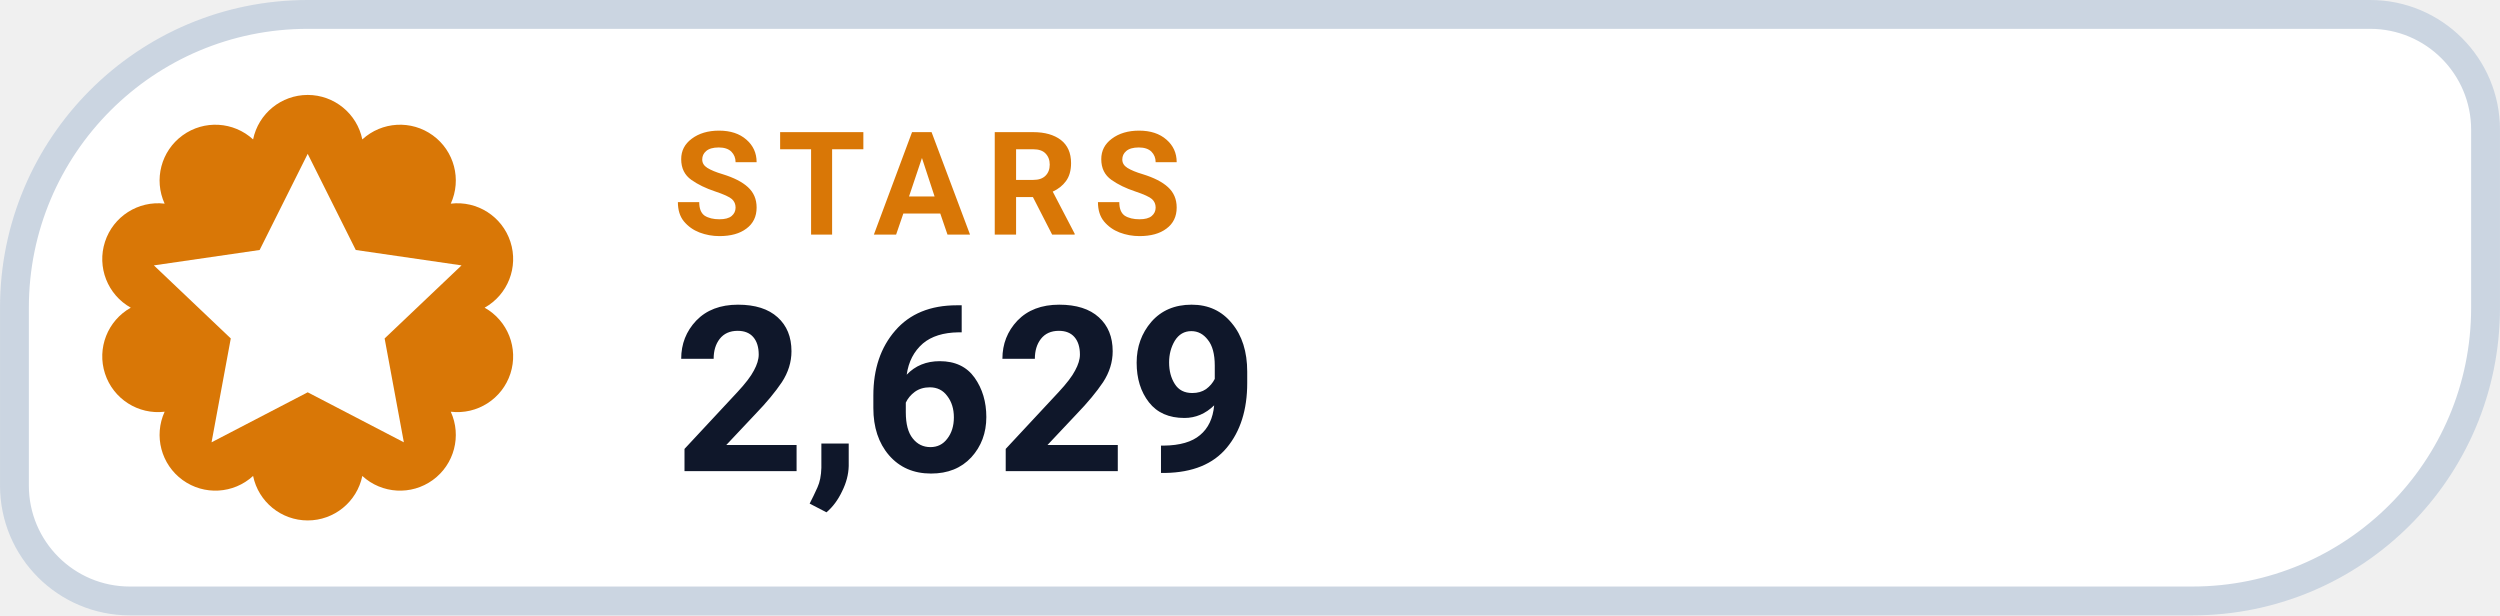
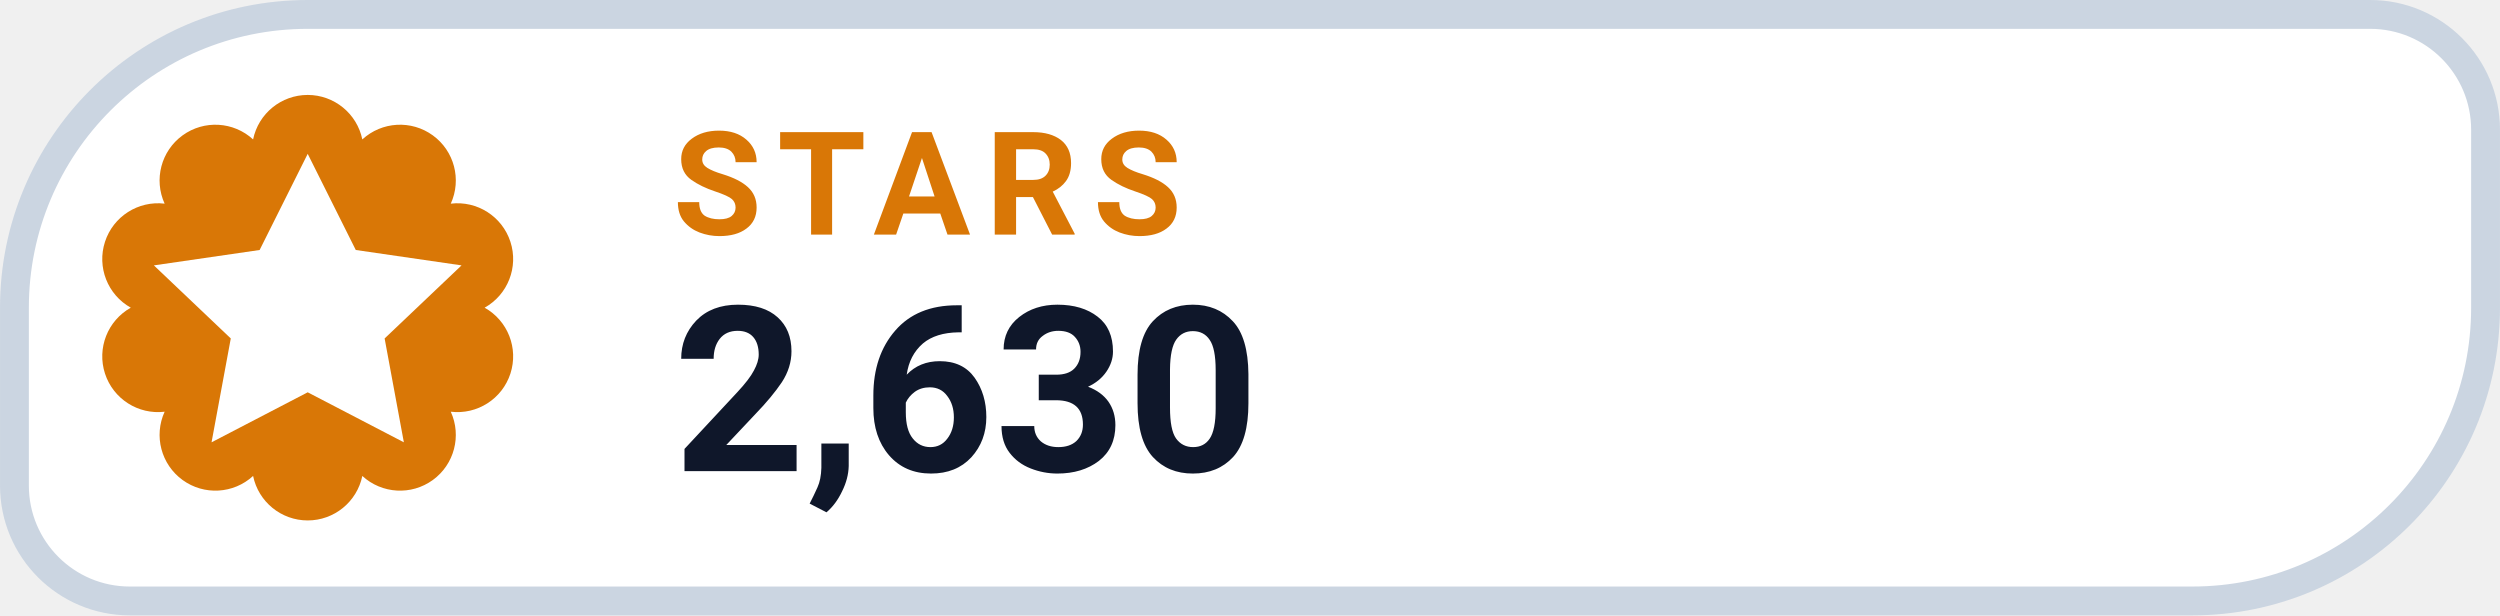
- <svg xmlns="http://www.w3.org/2000/svg" width="126" height="31.015" viewBox="0 0 130 32" role="img" aria-label="STARS 2,629">
+ <svg xmlns="http://www.w3.org/2000/svg" width="126" height="31.015" viewBox="0 0 130 32" role="img" aria-label="STARS 2,630">
  <path d="M 16.00 0.75 H 123.25 A 6.00 6.00 0 0 1 129.25 6.75 V 16.00 A 15.25 15.25 0 0 1 114.00 31.25 H 6.75 A 6.00 6.00 0 0 1 0.75 25.25 V 16.00 A 15.25 15.25 0 0 1 16.00 0.75 Z" fill="#FFFFFF" stroke="#CBD5E1" stroke-width="1.5" />
  <path d="M 13.16 7.25 A 2.90 2.90 0 0 1 18.84 7.25 A 2.90 2.90 0 0 1 23.44 10.59 A 2.90 2.90 0 0 1 25.20 16.00 A 2.90 2.90 0 0 1 23.44 21.41 A 2.90 2.90 0 0 1 18.84 24.75 A 2.90 2.90 0 0 1 13.16 24.75 A 2.90 2.90 0 0 1 8.56 21.41 A 2.90 2.90 0 0 1 6.80 16.00 A 2.90 2.90 0 0 1 8.56 10.59 A 2.90 2.90 0 0 1 13.16 7.25 Z" fill="#D97706" />
  <g transform="translate(16 16)" style="color:#FFFFFF;">
    <path d="M0 -8 l2.5 5 5.5 .8 -4 3.8 1 5.4 -5 -2.6 -5 2.6 1 -5.4 -4 -3.8 5.5 -.8 Z" fill="currentColor" />
  </g>
  <text x="35" y="12.2" fill="#D97706" font-family="-apple-system,BlinkMacSystemFont,'Segoe UI',Roboto,Helvetica,Arial,sans-serif" font-size="7.5" font-weight="700" letter-spacing=".8">STARS</text>
-   <text x="35" y="24.5" fill="#0F172A" font-family="-apple-system,BlinkMacSystemFont,'Segoe UI',Roboto,Helvetica,Arial,sans-serif" font-size="12" font-weight="750">2,629</text>
+   <text x="35" y="24.5" fill="#0F172A" font-family="-apple-system,BlinkMacSystemFont,'Segoe UI',Roboto,Helvetica,Arial,sans-serif" font-size="12" font-weight="750">2,630</text>
</svg>
